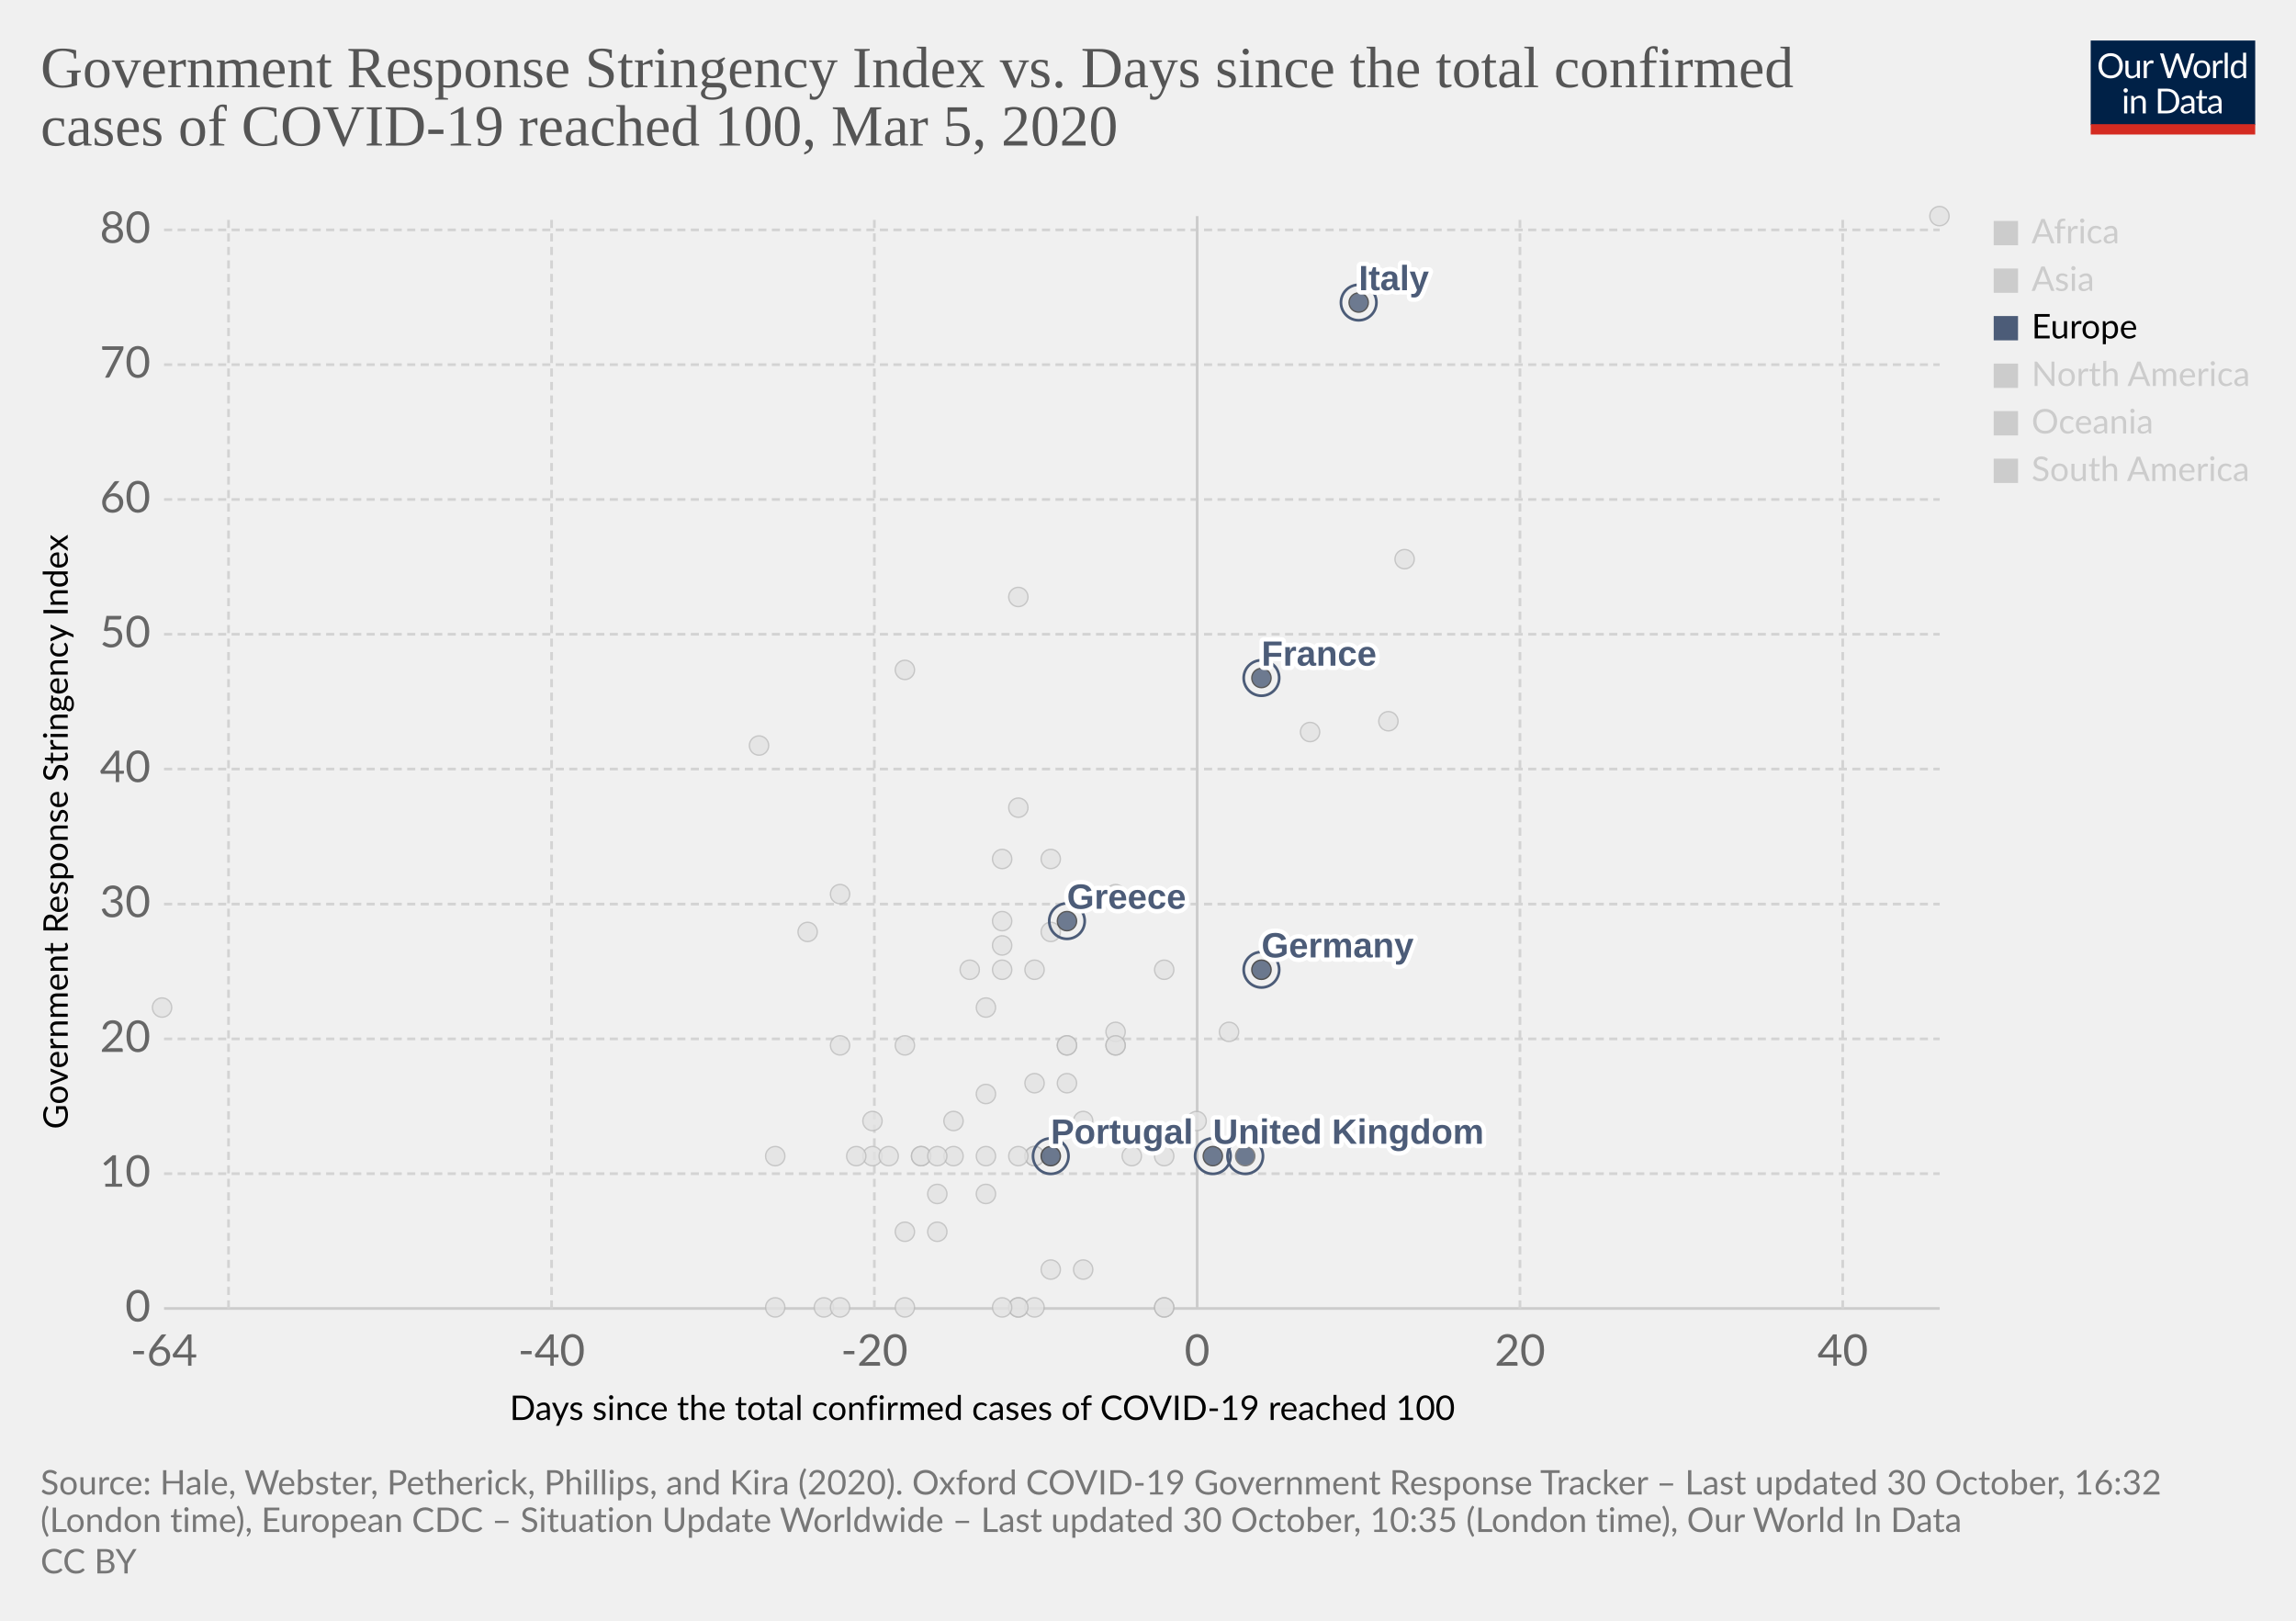
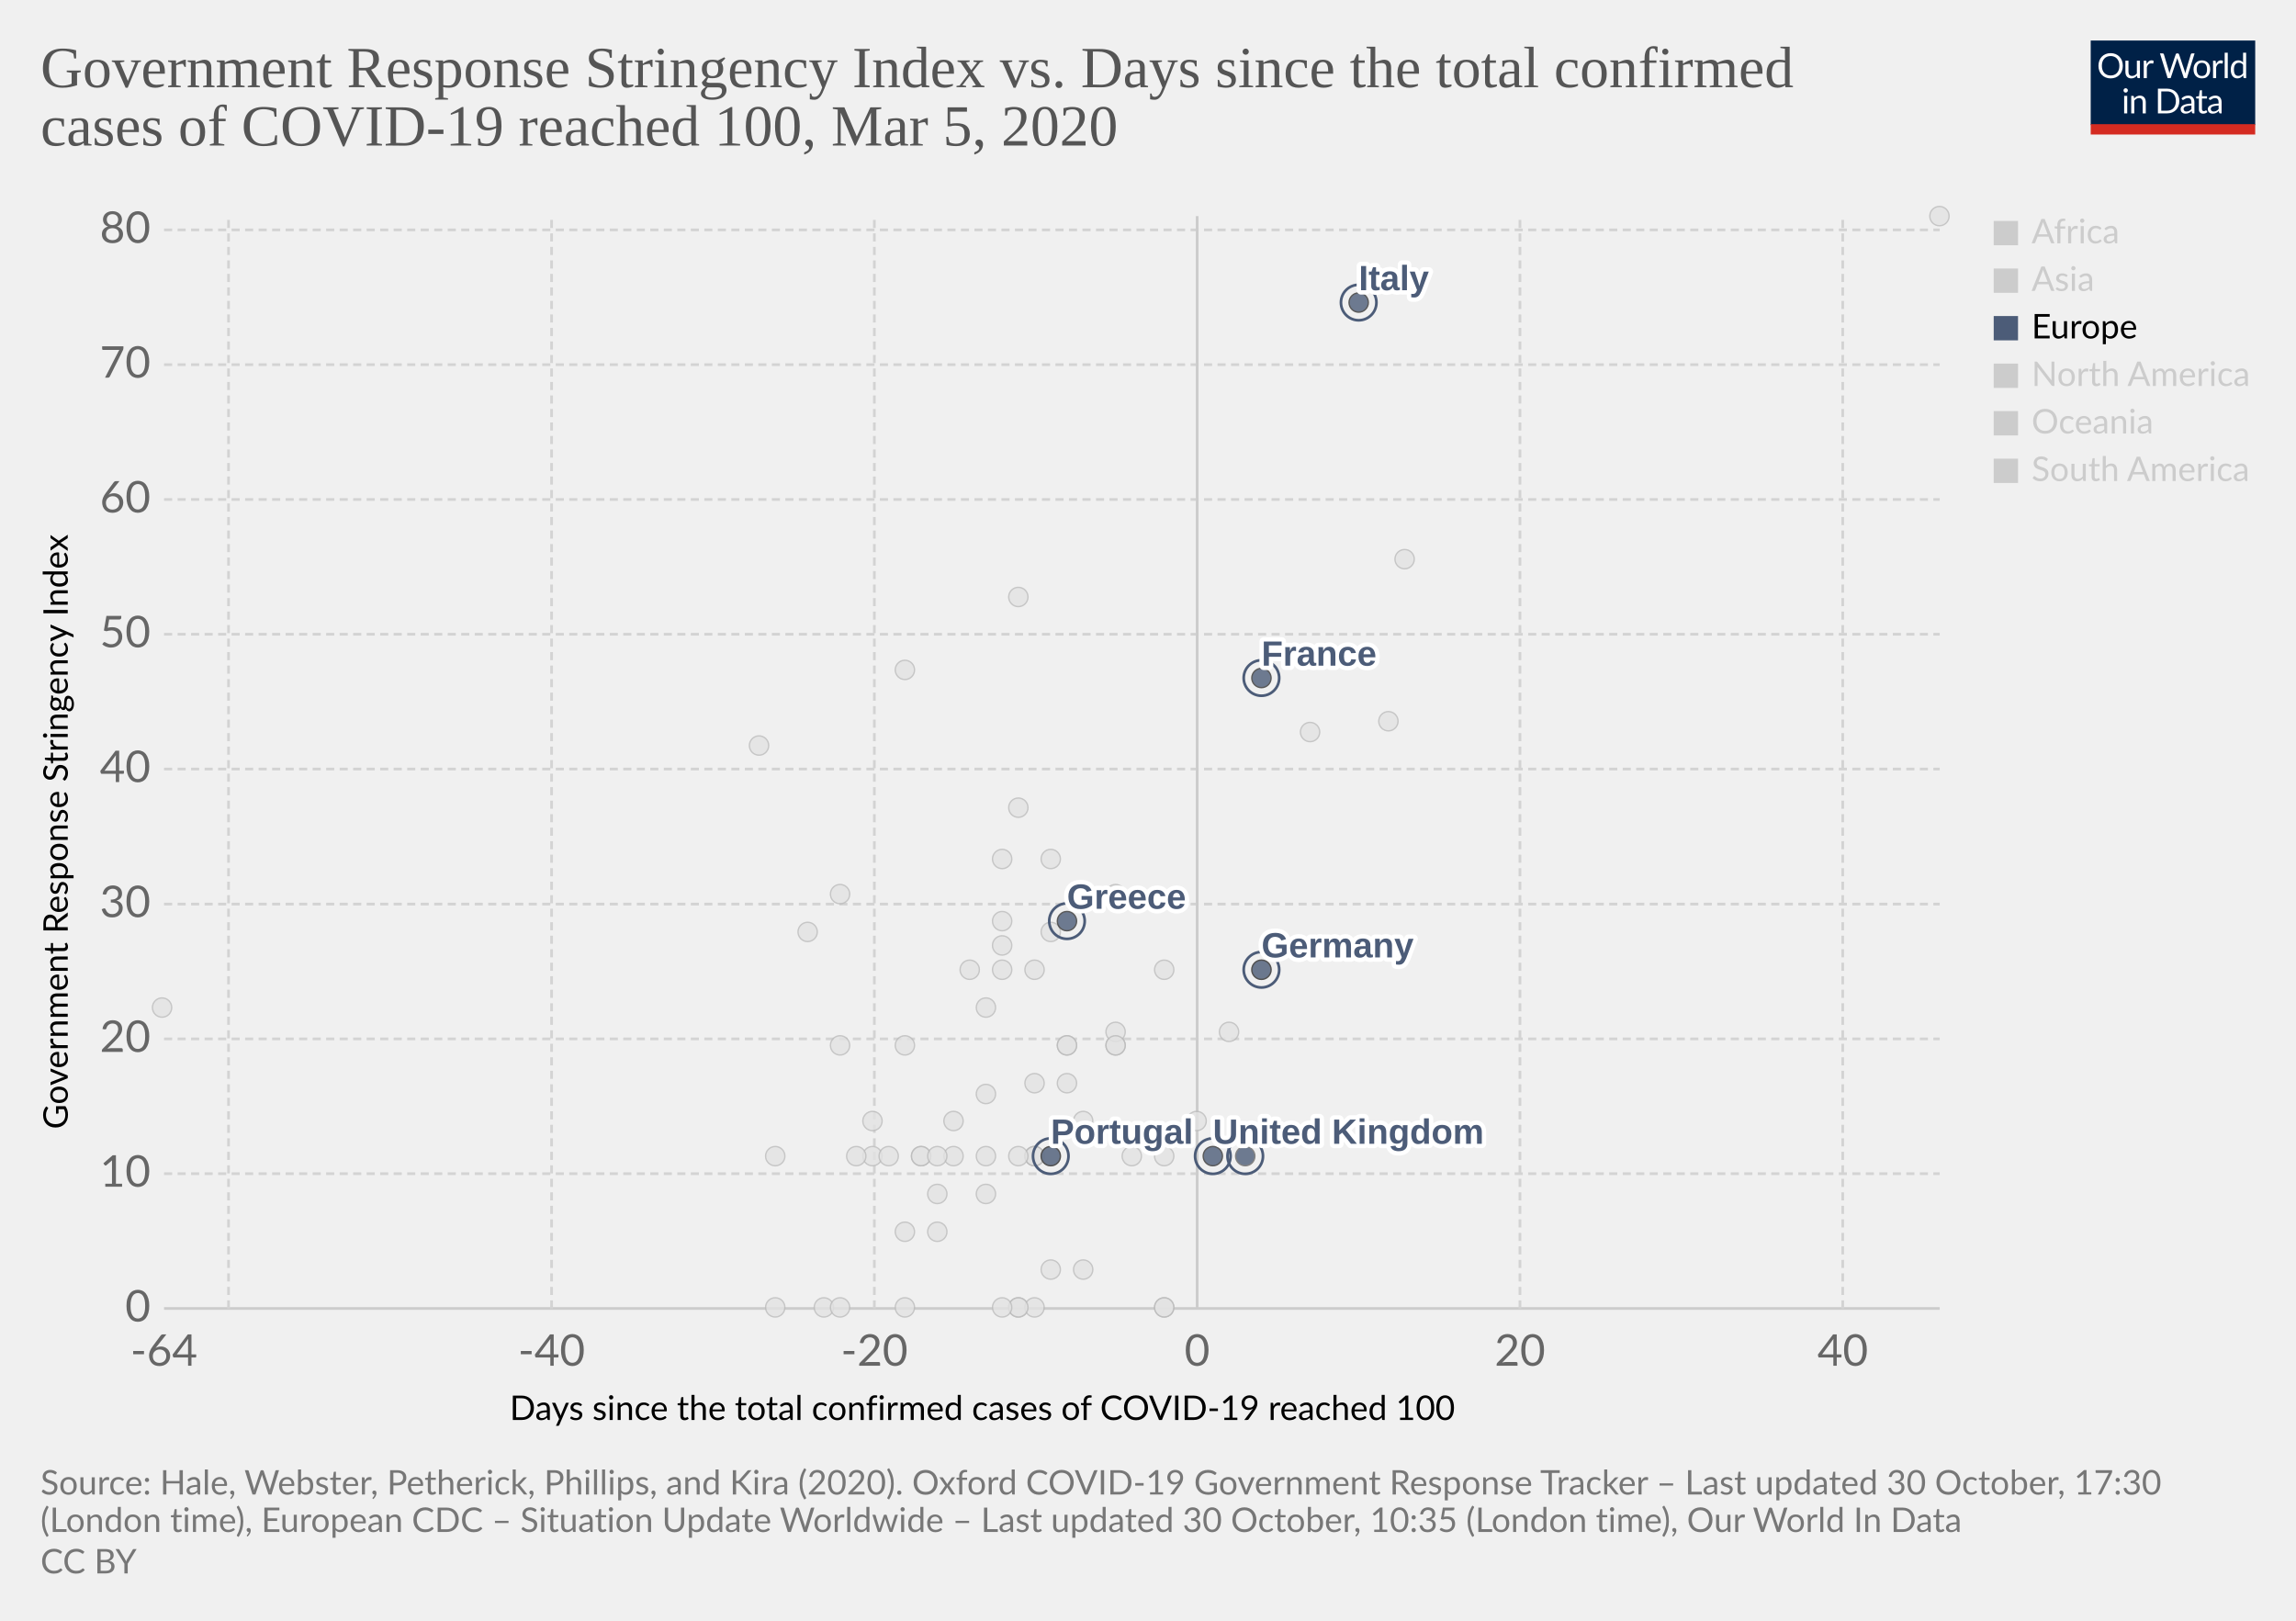
<svg xmlns="http://www.w3.org/2000/svg" version="1.1" style="background-color:#fff;-webkit-font-smoothing:antialiased" width="850" height="600" viewBox="0 0 850 600" font-family="Lato,'Helvetica Neue',Helvetica,Arial,sans-serif" font-size="18" text-rendering="optimizeLegibility">
  <g class="HeaderView">
    <g transform="matrix(.29 0 0 .29 774 15)">
      <svg width="210" height="120" viewBox="0 0 210 120" fill="none">
        <g clip-path="url(#clip0)">
          <path d="M0 0h210v107.89H0V0z" fill="#002147" />
          <path d="M40.98 32.25c0 2.36-.38 4.53-1.12 6.51a14.26 14.26 0 01-8.1 8.4c-1.9.78-4.02 1.17-6.34 1.17a16.6 16.6 0 01-6.33-1.17 14.31 14.31 0 01-8.08-8.4 18.29 18.29 0 01-1.12-6.51c0-2.36.38-4.53 1.12-6.5a14.32 14.32 0 018.07-8.44c1.92-.8 4.03-1.19 6.34-1.19 2.32 0 4.43.4 6.34 1.19 1.92.8 3.56 1.9 4.93 3.34a14.87 14.87 0 013.17 5.1 18.1 18.1 0 011.12 6.5zm-4.38 0c0-1.94-.26-3.68-.8-5.22a10.91 10.91 0 00-2.24-3.89 9.68 9.68 0 00-3.52-2.46 11.95 11.95 0 00-4.62-.86c-1.68 0-3.21.28-4.6.86a9.88 9.88 0 00-3.54 2.46 10.91 10.91 0 00-2.24 3.9c-.53 1.53-.8 3.27-.8 5.2 0 1.94.27 3.68.8 5.22a11.17 11.17 0 002.24 3.9 10.01 10.01 0 003.55 2.44c1.38.56 2.9.83 4.6.83 1.7 0 3.24-.27 4.61-.83a9.8 9.8 0 003.52-2.44 11.17 11.17 0 002.25-3.9c.53-1.54.8-3.28.8-5.21zm26.22-6.54V48H60.5c-.56 0-.9-.27-1.05-.81l-.31-2.4a12.45 12.45 0 01-3.26 2.6c-1.2.64-2.58.96-4.13.96-1.22 0-2.3-.2-3.24-.6a6.52 6.52 0 01-2.33-1.7 7.37 7.37 0 01-1.43-2.67c-.3-1.04-.46-2.2-.46-3.45V25.7h3.91v14.22c0 1.68.38 2.99 1.15 3.91.77.93 1.96 1.39 3.54 1.39 1.16 0 2.24-.27 3.23-.82a10.42 10.42 0 002.8-2.28V25.7h3.91zm8.61 4.47a9.94 9.94 0 012.6-3.56 5.64 5.64 0 013.76-1.3c.47 0 .92.05 1.34.15.44.1.83.27 1.17.49l-.3 2.92c-.09.37-.3.55-.66.55-.2 0-.5-.04-.9-.13a6.21 6.21 0 00-3.24.18c-.54.2-1.03.5-1.47.92-.42.4-.81.9-1.17 1.5-.33.58-.64 1.26-.92 2.02V48H67.7V25.71h2.25c.42 0 .72.08.88.25.16.16.27.44.33.83l.26 3.39zm61.16-13.7L122.75 48h-3.82l-7.99-24.05a21.95 21.95 0 01-.42-1.58 38.36 38.36 0 01-.44 1.58L102.05 48h-3.83L88.4 16.47h3.54c.38 0 .7.1.95.29.26.2.43.43.5.73l6.52 21.9c.1.4.2.83.28 1.28.1.46.2.94.29 1.46l.3-1.46c.12-.47.25-.9.38-1.27l7.41-21.91c.1-.25.26-.48.51-.69.27-.22.58-.33.95-.33h1.23c.38 0 .69.1.92.29.24.2.41.43.53.73l7.4 21.9a28.4 28.4 0 01.68 2.62 29.52 29.52 0 01.52-2.61l6.54-21.91c.07-.27.23-.5.48-.7.27-.21.58-.32.95-.32h3.32zm9.35 8.88c1.63 0 3.1.27 4.4.82a9.43 9.43 0 015.46 5.94c.5 1.4.74 2.98.74 4.73 0 1.76-.25 3.34-.74 4.75a9.43 9.43 0 01-5.46 5.92c-1.3.52-2.77.79-4.4.79-1.64 0-3.12-.27-4.44-.8a9.42 9.42 0 01-3.35-2.3c-.92-1-1.63-2.2-2.13-3.61-.49-1.41-.73-3-.73-4.75s.24-3.33.73-4.73c.5-1.43 1.2-2.64 2.13-3.63a9.4 9.4 0 013.35-2.31c1.32-.55 2.8-.82 4.44-.82zm0 19.89c2.2 0 3.84-.73 4.93-2.2 1.08-1.48 1.63-3.54 1.63-6.18 0-2.66-.55-4.72-1.63-6.2-1.09-1.49-2.73-2.23-4.93-2.23-1.12 0-2.09.2-2.93.57a5.7 5.7 0 00-2.06 1.65 7.5 7.5 0 00-1.24 2.67c-.26 1.04-.4 2.22-.4 3.54 0 2.64.55 4.7 1.64 6.18 1.1 1.47 2.76 2.2 4.99 2.2zm17.97-15.07a9.94 9.94 0 012.6-3.56 5.64 5.64 0 013.76-1.3c.47 0 .91.05 1.34.15.44.1.83.27 1.16.49l-.28 2.92c-.09.37-.31.55-.66.55-.2 0-.5-.04-.9-.13a6.2 6.2 0 00-3.24.18c-.54.2-1.03.5-1.47.92-.43.4-.82.9-1.17 1.5a13.1 13.1 0 00-.92 2.02V48h-3.94V25.71h2.24c.43 0 .72.08.88.25.17.16.28.44.33.83l.27 3.39zm15.04-14.59V48h-3.92V15.6h3.92zm19.55 15.43a6.22 6.22 0 00-2.38-2.05 6.7 6.7 0 00-2.86-.6c-2.07 0-3.66.75-4.77 2.23-1.12 1.48-1.68 3.6-1.68 6.33 0 1.46.13 2.7.38 3.74a7.29 7.29 0 001.1 2.56 4.35 4.35 0 001.78 1.45c.7.3 1.5.46 2.4.46 1.29 0 2.41-.3 3.36-.88a9.6 9.6 0 002.67-2.49V31.02zm3.91-15.43V48h-2.33c-.56 0-.9-.27-1.06-.81l-.35-2.71a12.13 12.13 0 01-3.25 2.77 8.28 8.28 0 01-4.23 1.06 7.31 7.31 0 01-6.14-2.9c-.73-.96-1.3-2.15-1.69-3.57a18.35 18.35 0 01.07-9.48 11.29 11.29 0 011.89-3.7 8.7 8.7 0 017.06-3.34 7.96 7.96 0 016.12 2.62V15.59h3.91zM46.61 70.71V93H42.7V70.71h3.91zm.84-7c0 .39-.08.75-.24 1.09a2.81 2.81 0 01-1.52 1.47 2.67 2.67 0 01-2.16 0 2.9 2.9 0 01-1.45-1.47 2.67 2.67 0 010-2.16c.15-.35.35-.65.6-.9.25-.27.53-.47.85-.62a2.67 2.67 0 012.16 0c.35.15.65.35.9.62.27.25.47.55.62.9.16.34.24.7.24 1.08zm7.97 10.24c.49-.54 1-1.04 1.54-1.48a9.85 9.85 0 013.66-1.84 8.96 8.96 0 015.43.35c.94.4 1.72.97 2.33 1.71a7.36 7.36 0 011.43 2.67c.32 1.04.49 2.19.49 3.45V93h-3.94V78.81c0-1.69-.4-3-1.17-3.92-.76-.93-1.93-1.4-3.5-1.4a6.6 6.6 0 00-3.25.83c-1 .56-1.92 1.31-2.77 2.27V93h-3.94V70.71h2.35c.56 0 .9.28 1.04.82l.3 2.42zm57.7 3.3c0 2.36-.37 4.5-1.11 6.44a14.3 14.3 0 01-3.17 4.98 14.1 14.1 0 01-4.93 3.2c-1.9.76-4.02 1.13-6.33 1.13H85.8V61.47h11.77c2.31 0 4.42.39 6.33 1.15a13.8 13.8 0 018.1 8.18 17.75 17.75 0 011.12 6.45zm-4.37 0c0-1.94-.26-3.67-.8-5.2a10.94 10.94 0 00-2.23-3.87 9.57 9.57 0 00-3.53-2.42 12.23 12.23 0 00-4.61-.83h-7.5v24.62h7.5c1.7 0 3.24-.28 4.61-.84a9.7 9.7 0 003.53-2.4 10.94 10.94 0 002.24-3.87c.53-1.53.8-3.26.8-5.2zm19.8 5.72c-1.8.06-3.34.2-4.62.44-1.26.22-2.3.51-3.1.88-.8.36-1.37.8-1.74 1.3-.35.5-.53 1.05-.53 1.67 0 .58.1 1.1.3 1.52a3 3 0 00.76 1.05c.34.27.73.46 1.17.6.45.11.94.17 1.45.17a7.28 7.28 0 003.5-.81 11.95 11.95 0 002.82-2.2v-4.62zm-12.65-9.11a12.73 12.73 0 013.98-2.66c1.43-.59 3-.88 4.73-.88 1.25 0 2.36.2 3.33.61a6.81 6.81 0 013.94 4.38c.33 1.04.5 2.19.5 3.43V93h-1.74a1.8 1.8 0 01-.88-.18c-.2-.13-.36-.38-.48-.74l-.44-2.12c-.59.55-1.16 1.03-1.72 1.46a9.48 9.48 0 01-3.74 1.7c-.69.15-1.46.23-2.3.23-.87 0-1.69-.12-2.45-.35a5.34 5.34 0 01-3.34-2.93 6.64 6.64 0 01-.49-2.64c0-.88.25-1.72.73-2.53a6.33 6.33 0 012.35-2.17c1.09-.63 2.5-1.15 4.25-1.54 1.75-.41 3.89-.65 6.42-.7v-1.75c0-1.73-.37-3.03-1.12-3.91-.75-.9-1.84-1.34-3.28-1.34-.97 0-1.78.12-2.44.37-.64.23-1.2.5-1.7.81l-1.23.82c-.33.23-.67.35-1 .35-.27 0-.5-.07-.69-.2a2.1 2.1 0 01-.48-.53l-.7-1.25zm27.67 19.5c-1.76 0-3.12-.5-4.07-1.48-.94-.98-1.41-2.4-1.41-4.25V74h-2.68a.9.9 0 01-.6-.2c-.16-.14-.24-.36-.24-.66v-1.56l3.65-.46.9-6.89a.9.9 0 01.29-.52.88.88 0 01.62-.22H142v7.67h6.44V74H142v13.38c0 .94.22 1.63.68 2.09.45.45 1.04.68 1.76.68a3.21 3.21 0 001.85-.53l.55-.35c.16-.12.3-.18.41-.18.2 0 .4.13.55.38l1.15 1.87a7.45 7.45 0 01-2.44 1.5c-.96.35-1.94.52-2.95.52zm19.68-10.4c-1.8.07-3.34.21-4.62.45-1.26.22-2.3.51-3.1.88-.8.36-1.37.8-1.74 1.3-.35.5-.53 1.05-.53 1.67 0 .58.1 1.1.3 1.52.18.42.44.77.76 1.05.34.27.73.46 1.17.6.45.11.94.17 1.45.17a7.3 7.3 0 003.5-.81 12.04 12.04 0 002.82-2.2v-4.62zm-12.65-9.1a12.72 12.72 0 013.99-2.66c1.42-.59 3-.88 4.72-.88 1.25 0 2.36.2 3.33.61a6.81 6.81 0 013.94 4.38c.33 1.04.5 2.19.5 3.43V93h-1.74a1.8 1.8 0 01-.88-.18c-.2-.13-.36-.38-.48-.74l-.44-2.12c-.59.55-1.16 1.03-1.72 1.46a9.48 9.48 0 01-3.74 1.7c-.69.15-1.46.23-2.3.23-.87 0-1.69-.12-2.45-.35a5.33 5.33 0 01-3.34-2.93 6.62 6.62 0 01-.49-2.64c0-.88.25-1.72.73-2.53a6.33 6.33 0 012.35-2.17c1.09-.63 2.5-1.15 4.25-1.54a31.2 31.2 0 016.42-.7v-1.75c0-1.73-.37-3.03-1.12-3.91-.75-.9-1.84-1.34-3.28-1.34-.97 0-1.78.12-2.44.37-.64.23-1.2.5-1.7.81-.46.3-.87.57-1.22.82-.34.23-.68.35-1.02.35-.26 0-.49-.07-.68-.2a1.88 1.88 0 01-.48-.53l-.7-1.25z" fill="#fff" />
          <path fill="#D42B21" d="M0 106.79h210V120H0z" />
        </g>
        <defs>
          <clipPath id="clip0">
            <path fill="#fff" d="M0 0h210v120H0z" />
          </clipPath>
        </defs>
      </svg>
    </g>
    <a href="https://ourworldindata.org/grapher/covid-stringency-vs-days-cases-reached-100" target="_blank" rel="noopener" font-family="&quot;Playfair Display&quot;,Georgia,&quot;Times New Roman&quot;,serif">
      <text font-size="21.6" x="15" y="32.3" fill="#555">
        <tspan x="15" y="32.28">Government Response Stringency Index vs. Days since the total confirmed</tspan>
        <tspan x="15" y="53.88">cases of COVID-19 reached 100, Mar 5, 2020</tspan>
      </text>
    </a>
  </g>
  <g class="ScatterPlot">
    <g class="DualAxisView">
      <g class="HorizontalAxis">
        <text font-size="12.6" x="188.7" y="525.7">
          <tspan x="188.7" y="525.68">Days since the total confirmed cases of COVID-19 reached 100</tspan>
        </text>
        <text x="60.7" y="505.6" fill="#666" text-anchor="middle" font-size="16.2">-64</text>
        <text x="204.2" y="505.6" fill="#666" text-anchor="middle" font-size="16.2">-40</text>
        <text x="323.7" y="505.6" fill="#666" text-anchor="middle" font-size="16.2">-20</text>
        <text x="443.2" y="505.6" fill="#666" text-anchor="middle" font-size="16.2">0</text>
        <text x="562.7" y="505.6" fill="#666" text-anchor="middle" font-size="16.2">20</text>
        <text x="682.2" y="505.6" fill="#666" text-anchor="middle" font-size="16.2">40</text>
      </g>
      <g class="VerticalAxis">
        <text font-size="12.6" x="-418" y="25.1" transform="rotate(-90)">
          <tspan x="-418" y="25.08">Government Response Stringency Index</tspan>
        </text>
        <text x="55.74" y="484.4" fill="#666" dominant-baseline="middle" text-anchor="end" font-size="16.2">0</text>
        <text x="55.74" y="434.5" fill="#666" dominant-baseline="middle" text-anchor="end" font-size="16.2">10</text>
        <text x="55.74" y="384.6" fill="#666" dominant-baseline="middle" text-anchor="end" font-size="16.2">20</text>
        <text x="55.74" y="334.7" fill="#666" dominant-baseline="middle" text-anchor="end" font-size="16.2">30</text>
        <text x="55.74" y="284.7" fill="#666" dominant-baseline="middle" text-anchor="end" font-size="16.2">40</text>
        <text x="55.74" y="234.8" fill="#666" dominant-baseline="middle" text-anchor="end" font-size="16.2">50</text>
        <text x="55.74" y="184.9" fill="#666" dominant-baseline="middle" text-anchor="end" font-size="16.2">60</text>
        <text x="55.74" y="135" fill="#666" dominant-baseline="middle" text-anchor="end" font-size="16.2">70</text>
        <text x="55.74" y="85.1" fill="#666" dominant-baseline="middle" text-anchor="end" font-size="16.2">80</text>
      </g>
      <g class="AxisGridLines horizontalLines">
        <path stroke="#ccc" d="M60.74 484.4h657.35" />
        <path stroke="#d3d3d3" stroke-dasharray="3,2" d="M60.74 434.5h657.35M60.74 384.6h657.35M60.74 334.7h657.35M60.74 284.7h657.35M60.74 234.8h657.35M60.74 184.9h657.35M60.74 135h657.35M60.74 85.1h657.35" />
      </g>
      <g class="AxisGridLines verticalLines">
        <path stroke="#d3d3d3" stroke-dasharray="3,2" d="M84.6 484.4V80M204.2 484.4V80M323.7 484.4V80" />
        <path stroke="#ccc" d="M443.2 484.4V80" />
        <path stroke="#d3d3d3" stroke-dasharray="3,2" d="M562.7 484.4V80M682.2 484.4V80" />
      </g>
    </g>
    <g class="PointsWithLabels clickable" clip-path="url(#a)" font-family="Arial, sans-serif">
      <path fill="rgba(255,255,255,0)" d="M60.74 80h657.35v404.4H60.74z" />
      <defs>
        <clipPath id="a">
          <path d="M50.74 70h677.35v424.4H50.74z" />
        </clipPath>
      </defs>
      <g class="key-Croatia_0">
        <circle cx="353" cy="415" r="3.57" fill="#e2e2e2" opacity=".8" stroke="#bbb" stroke-width=".5" />
      </g>
      <g class="key-China_0">
        <circle cx="718" cy="80" r="3.57" fill="#e2e2e2" opacity=".8" stroke="#bbb" stroke-width=".5" />
      </g>
      <g class="key-Taiwan_0">
        <circle cx="359" cy="359" r="3.57" fill="#e2e2e2" opacity=".8" stroke="#bbb" stroke-width=".5" />
      </g>
      <g class="key-Ecuador_0">
        <circle cx="365" cy="442" r="3.57" fill="#e2e2e2" opacity=".8" stroke="#bbb" stroke-width=".5" />
      </g>
      <g class="key-Iceland_0">
        <circle cx="395" cy="401" r="3.57" fill="#e2e2e2" opacity=".8" stroke="#bbb" stroke-width=".5" />
      </g>
      <g class="key-Kuwait_0">
        <circle cx="389" cy="345" r="3.57" fill="#e2e2e2" opacity=".8" stroke="#bbb" stroke-width=".5" />
      </g>
      <g class="key-Luxembourg_0">
        <circle cx="365" cy="428" r="3.57" fill="#e2e2e2" opacity=".8" stroke="#bbb" stroke-width=".5" />
      </g>
      <g class="key-Oman_0">
        <circle cx="311" cy="387" r="3.57" fill="#e2e2e2" opacity=".8" stroke="#bbb" stroke-width=".5" />
      </g>
      <g class="key-Qatar_0">
        <circle cx="401" cy="415" r="3.57" fill="#e2e2e2" opacity=".8" stroke="#bbb" stroke-width=".5" />
      </g>
      <g class="key-San-Marino_0">
        <circle cx="371" cy="318" r="3.57" fill="#e2e2e2" opacity=".8" stroke="#bbb" stroke-width=".5" />
      </g>
      <g class="key-Bahrain_0">
        <circle cx="413" cy="331" r="3.57" fill="#e2e2e2" opacity=".8" stroke="#bbb" stroke-width=".5" />
      </g>
      <g class="key-Belarus_0">
        <circle cx="287" cy="484" r="3.57" fill="#e2e2e2" opacity=".8" stroke="#bbb" stroke-width=".5" />
      </g>
      <g class="key-Brazil_0">
        <circle cx="383" cy="428" r="3.57" fill="#e2e2e2" opacity=".8" stroke="#bbb" stroke-width=".5" />
      </g>
      <g class="key-Cambodia_0">
        <circle cx="305" cy="484" r="3.57" fill="#e2e2e2" opacity=".8" stroke="#bbb" stroke-width=".5" />
      </g>
      <g class="key-Canada_0">
        <circle cx="401" cy="470" r="3.57" fill="#e2e2e2" opacity=".8" stroke="#bbb" stroke-width=".5" />
      </g>
      <g class="key-Egypt_0">
        <circle cx="377" cy="484" r="3.57" fill="#e2e2e2" opacity=".8" stroke="#bbb" stroke-width=".5" />
      </g>
      <g class="key-Ireland_0">
        <circle cx="383" cy="428" r="3.57" fill="#e2e2e2" opacity=".8" stroke="#bbb" stroke-width=".5" />
      </g>
      <g class="key-Belgium_0">
        <circle cx="443" cy="415" r="3.57" fill="#e2e2e2" opacity=".8" stroke="#bbb" stroke-width=".5" />
      </g>
      <g class="key-Netherlands_0">
        <circle cx="431" cy="484" r="3.57" fill="#e2e2e2" opacity=".8" stroke="#bbb" stroke-width=".5" />
      </g>
      <g class="key-Switzerland_0">
        <circle cx="431" cy="359" r="3.57" fill="#e2e2e2" opacity=".8" stroke="#bbb" stroke-width=".5" />
      </g>
      <g class="key-Sweden_0">
        <circle cx="431" cy="484" r="3.57" fill="#e2e2e2" opacity=".8" stroke="#bbb" stroke-width=".5" />
      </g>
      <g class="key-Russia_0">
        <circle cx="365" cy="373" r="3.57" fill="#e2e2e2" opacity=".8" stroke="#bbb" stroke-width=".5" />
      </g>
      <g class="key-United-States_0">
        <circle cx="455" cy="382" r="3.57" fill="#e2e2e2" opacity=".8" stroke="#bbb" stroke-width=".5" />
      </g>
      <g class="key-Japan_0">
        <circle cx="514" cy="267" r="3.57" fill="#e2e2e2" opacity=".8" stroke="#bbb" stroke-width=".5" />
      </g>
      <g class="key-Afghanistan_0">
        <circle cx="299" cy="345" r="3.57" fill="#e2e2e2" opacity=".8" stroke="#bbb" stroke-width=".5" />
      </g>
      <g class="key-Algeria_0">
        <circle cx="347" cy="456" r="3.57" fill="#e2e2e2" opacity=".8" stroke="#bbb" stroke-width=".5" />
      </g>
      <g class="key-Australia_0">
        <circle cx="413" cy="387" r="3.57" fill="#e2e2e2" opacity=".8" stroke="#bbb" stroke-width=".5" />
      </g>
      <g class="key-Austria_0">
        <circle cx="419" cy="428" r="3.57" fill="#e2e2e2" opacity=".8" stroke="#bbb" stroke-width=".5" />
      </g>
      <g class="key-Azerbaijan_0">
        <circle cx="311" cy="331" r="3.57" fill="#e2e2e2" opacity=".8" stroke="#bbb" stroke-width=".5" />
      </g>
      <g class="key-Iran_0">
        <circle cx="485" cy="271" r="3.57" fill="#e2e2e2" opacity=".8" stroke="#bbb" stroke-width=".5" />
      </g>
      <g class="key-Indonesia_0">
        <circle cx="377" cy="299" r="3.57" fill="#e2e2e2" opacity=".8" stroke="#bbb" stroke-width=".5" />
      </g>
      <g class="key-India_0">
        <circle cx="371" cy="350" r="3.57" fill="#e2e2e2" opacity=".8" stroke="#bbb" stroke-width=".5" />
      </g>
      <g class="key-Sri-Lanka_0">
        <circle cx="323" cy="428" r="3.57" fill="#e2e2e2" opacity=".8" stroke="#bbb" stroke-width=".5" />
      </g>
      <g class="key-Georgia_0">
        <circle cx="281" cy="276" r="3.57" fill="#e2e2e2" opacity=".8" stroke="#bbb" stroke-width=".5" />
      </g>
      <g class="key-Finland_0">
        <circle cx="395" cy="387" r="3.57" fill="#e2e2e2" opacity=".8" stroke="#bbb" stroke-width=".5" />
      </g>
      <g class="key-Estonia_0">
        <circle cx="383" cy="484" r="3.57" fill="#e2e2e2" opacity=".8" stroke="#bbb" stroke-width=".5" />
      </g>
      <g class="key-Dominican-Republic_0">
        <circle cx="341" cy="428" r="3.57" fill="#e2e2e2" opacity=".8" stroke="#bbb" stroke-width=".5" />
      </g>
      <g class="key-Denmark_0">
        <circle cx="413" cy="382" r="3.57" fill="#e2e2e2" opacity=".8" stroke="#bbb" stroke-width=".5" />
      </g>
      <g class="key-Czech-Republic_0">
        <circle cx="395" cy="387" r="3.57" fill="#e2e2e2" opacity=".8" stroke="#bbb" stroke-width=".5" />
      </g>
      <g class="key-United-Arab-Emirates_0">
        <circle cx="365" cy="405" r="3.57" fill="#e2e2e2" opacity=".8" stroke="#bbb" stroke-width=".5" />
      </g>
      <g class="key-Thailand_0">
        <circle cx="377" cy="484" r="3.57" fill="#e2e2e2" opacity=".8" stroke="#bbb" stroke-width=".5" />
      </g>
      <g class="key-Vietnam_0">
        <circle cx="335" cy="248" r="3.57" fill="#e2e2e2" opacity=".8" stroke="#bbb" stroke-width=".5" />
      </g>
      <g class="key-Singapore_0">
        <circle cx="467" cy="359" r="3.57" fill="#e2e2e2" opacity=".8" stroke="#bbb" stroke-width=".5" />
      </g>
      <g class="key-Romania_0">
        <circle cx="383" cy="401" r="3.57" fill="#e2e2e2" opacity=".8" stroke="#bbb" stroke-width=".5" />
      </g>
      <g class="key-Philippines_0">
        <circle cx="383" cy="359" r="3.57" fill="#e2e2e2" opacity=".8" stroke="#bbb" stroke-width=".5" />
      </g>
      <g class="key-Pakistan_0">
        <circle cx="371" cy="341" r="3.57" fill="#e2e2e2" opacity=".8" stroke="#bbb" stroke-width=".5" />
      </g>
      <g class="key-Norway_0">
        <circle cx="431" cy="428" r="3.57" fill="#e2e2e2" opacity=".8" stroke="#bbb" stroke-width=".5" />
      </g>
      <g class="key-Nigeria_0">
        <circle cx="287" cy="428" r="3.57" fill="#e2e2e2" opacity=".8" stroke="#bbb" stroke-width=".5" />
      </g>
      <g class="key-New-Zealand_0">
        <circle cx="335" cy="387" r="3.57" fill="#e2e2e2" opacity=".8" stroke="#bbb" stroke-width=".5" />
      </g>
      <g class="key-Nepal_0">
        <circle cx="60" cy="373" r="3.57" fill="#e2e2e2" opacity=".8" stroke="#bbb" stroke-width=".5" />
      </g>
      <g class="key-Mexico_0">
        <circle cx="389" cy="470" r="3.57" fill="#e2e2e2" opacity=".8" stroke="#bbb" stroke-width=".5" />
      </g>
      <g class="key-Malaysia_0">
        <circle cx="413" cy="387" r="3.57" fill="#e2e2e2" opacity=".8" stroke="#bbb" stroke-width=".5" />
      </g>
      <g class="key-Lithuania_0">
        <circle cx="341" cy="428" r="3.57" fill="#e2e2e2" opacity=".8" stroke="#bbb" stroke-width=".5" />
      </g>
      <g class="key-Lebanon_0">
        <circle cx="371" cy="359" r="3.57" fill="#e2e2e2" opacity=".8" stroke="#bbb" stroke-width=".5" />
      </g>
      <g class="key-South-Korea_0">
        <circle cx="520" cy="207" r="3.57" fill="#e2e2e2" opacity=".8" stroke="#bbb" stroke-width=".5" />
      </g>
      <g class="key-Israel_0">
        <circle cx="389" cy="318" r="3.57" fill="#e2e2e2" opacity=".8" stroke="#bbb" stroke-width=".5" />
      </g>
      <g class="key-Iraq_0">
        <circle cx="377" cy="221" r="3.57" fill="#e2e2e2" opacity=".8" stroke="#bbb" stroke-width=".5" />
      </g>
      <g class="key-Argentina_0">
        <circle cx="353" cy="428" r="3.57" fill="#e2e2e2" opacity=".8" stroke="#bbb" stroke-width=".5" />
      </g>
      <g class="key-Hungary_0">
        <circle cx="347" cy="428" r="3.57" fill="#e2e2e2" opacity=".8" stroke="#bbb" stroke-width=".5" />
      </g>
      <g class="key-Poland_0">
        <circle cx="383" cy="428" r="3.57" fill="#e2e2e2" opacity=".8" stroke="#bbb" stroke-width=".5" />
      </g>
      <g class="key-Andorra_0">
        <circle cx="335" cy="484" r="3.57" fill="#e2e2e2" opacity=".8" stroke="#bbb" stroke-width=".5" />
      </g>
      <g class="key-Chile_0">
        <circle cx="371" cy="484" r="3.57" fill="#e2e2e2" opacity=".8" stroke="#bbb" stroke-width=".5" />
      </g>
      <g class="key-Ukraine_0">
        <circle cx="317" cy="428" r="3.57" fill="#e2e2e2" opacity=".8" stroke="#bbb" stroke-width=".5" />
      </g>
      <g class="key-Tunisia_0">
        <circle cx="323" cy="415" r="3.57" fill="#e2e2e2" opacity=".8" stroke="#bbb" stroke-width=".5" />
      </g>
      <g class="key-Slovenia_0">
        <circle cx="389" cy="428" r="3.57" fill="#e2e2e2" opacity=".8" stroke="#bbb" stroke-width=".5" />
      </g>
      <g class="key-Latvia_0">
        <circle cx="347" cy="442" r="3.57" fill="#e2e2e2" opacity=".8" stroke="#bbb" stroke-width=".5" />
      </g>
      <g class="key-Jordan_0">
        <circle cx="329" cy="428" r="3.57" fill="#e2e2e2" opacity=".8" stroke="#bbb" stroke-width=".5" />
      </g>
      <g class="key-Senegal_0">
        <circle cx="311" cy="484" r="3.57" fill="#e2e2e2" opacity=".8" stroke="#bbb" stroke-width=".5" />
      </g>
      <g class="key-Saudi-Arabia_0">
        <circle cx="377" cy="428" r="3.57" fill="#e2e2e2" opacity=".8" stroke="#bbb" stroke-width=".5" />
      </g>
      <g class="key-Morocco_0">
        <circle cx="335" cy="456" r="3.57" fill="#e2e2e2" opacity=".8" stroke="#bbb" stroke-width=".5" />
      </g>
      <g class="key-United-Kingdom_0">
        <circle cx="449" cy="428" fill="none" stroke="#4C5C78" r="6.57" />
        <circle cx="449" cy="428" r="3.57" fill="#4C5C78" opacity=".8" stroke="#333" stroke-width=".5" />
      </g>
      <g class="key-France_0">
        <circle cx="467" cy="251" fill="none" stroke="#4C5C78" r="6.57" />
        <circle cx="467" cy="251" r="3.57" fill="#4C5C78" opacity=".8" stroke="#333" stroke-width=".5" />
      </g>
      <g class="key-Germany_0">
        <circle cx="467" cy="359" fill="none" stroke="#4C5C78" r="6.57" />
        <circle cx="467" cy="359" r="3.57" fill="#4C5C78" opacity=".8" stroke="#333" stroke-width=".5" />
      </g>
      <g class="key-Italy_0">
        <circle cx="503" cy="112" fill="none" stroke="#4C5C78" r="6.57" />
        <circle cx="503" cy="112" r="3.57" fill="#4C5C78" opacity=".8" stroke="#333" stroke-width=".5" />
      </g>
      <g class="key-Spain_0">
        <circle cx="461" cy="428" fill="none" stroke="#4C5C78" r="6.57" />
        <circle cx="461" cy="428" r="3.57" fill="#4C5C78" opacity=".8" stroke="#666" stroke-width=".5" />
      </g>
      <g class="key-Greece_0">
        <circle cx="395" cy="341" fill="none" stroke="#4C5C78" r="6.57" />
        <circle cx="395" cy="341" r="3.57" fill="#4C5C78" opacity=".8" stroke="#333" stroke-width=".5" />
      </g>
      <g class="key-Portugal_0">
        <circle cx="389" cy="428" fill="none" stroke="#4C5C78" r="6.57" />
        <circle cx="389" cy="428" r="3.57" fill="#4C5C78" opacity=".8" stroke="#333" stroke-width=".5" />
      </g>
      <text x="449" y="423.43" font-size="13" font-family="Arial, sans-serif" font-weight="700" fill="#fff" stroke="#fff" stroke-linecap="round" stroke-linejoin="round" stroke-width=".25em">United Kingdom</text>
      <text x="449" y="423.43" font-size="13" font-family="Arial, sans-serif" font-weight="700" fill="#4C5C78">United Kingdom</text>
      <text x="467" y="246.43" font-size="13" font-family="Arial, sans-serif" font-weight="700" fill="#fff" stroke="#fff" stroke-linecap="round" stroke-linejoin="round" stroke-width=".25em">France</text>
      <text x="467" y="246.43" font-size="13" font-family="Arial, sans-serif" font-weight="700" fill="#4C5C78">France</text>
      <text x="467" y="354.43" font-size="13" font-family="Arial, sans-serif" font-weight="700" fill="#fff" stroke="#fff" stroke-linecap="round" stroke-linejoin="round" stroke-width=".25em">Germany</text>
      <text x="467" y="354.43" font-size="13" font-family="Arial, sans-serif" font-weight="700" fill="#4C5C78">Germany</text>
      <text x="503" y="107.43" font-size="13" font-family="Arial, sans-serif" font-weight="700" fill="#fff" stroke="#fff" stroke-linecap="round" stroke-linejoin="round" stroke-width=".25em">Italy</text>
      <text x="503" y="107.43" font-size="13" font-family="Arial, sans-serif" font-weight="700" fill="#4C5C78">Italy</text>
      <text x="395" y="336.43" font-size="13" font-family="Arial, sans-serif" font-weight="700" fill="#fff" stroke="#fff" stroke-linecap="round" stroke-linejoin="round" stroke-width=".25em">Greece</text>
      <text x="395" y="336.43" font-size="13" font-family="Arial, sans-serif" font-weight="700" fill="#4C5C78">Greece</text>
      <text x="389" y="423.43" font-size="13" font-family="Arial, sans-serif" font-weight="700" fill="#fff" stroke="#fff" stroke-linecap="round" stroke-linejoin="round" stroke-width=".25em">Portugal</text>
      <text x="389" y="423.43" font-size="13" font-family="Arial, sans-serif" font-weight="700" fill="#4C5C78">Portugal</text>
    </g>
    <g class="ScatterColorLegend clickable" cursor="pointer">
      <g class="legendMark" fill="#ccc">
        <path d="M738.09 81.8h9v9h-9z" />
        <text font-size="12.6" x="752.1" y="90.1">
          <tspan x="752.09" y="90.08">Africa</tspan>
        </text>
      </g>
      <g class="legendMark" fill="#ccc">
        <path d="M738.09 99.4h9v9h-9z" />
        <text font-size="12.6" x="752.1" y="107.7">
          <tspan x="752.09" y="107.68">Asia</tspan>
        </text>
      </g>
      <g class="legendMark">
        <path fill="#4C5C78" d="M738.09 117h9v9h-9z" />
        <text font-size="12.6" x="752.1" y="125.3">
          <tspan x="752.09" y="125.28">Europe</tspan>
        </text>
      </g>
      <g class="legendMark" fill="#ccc">
        <path d="M738.09 134.6h9v9h-9z" />
        <text font-size="12.6" x="752.1" y="142.9">
          <tspan x="752.09" y="142.88">North America</tspan>
        </text>
      </g>
      <g class="legendMark" fill="#ccc">
        <path d="M738.09 152.2h9v9h-9z" />
        <text font-size="12.6" x="752.1" y="160.5">
          <tspan x="752.09" y="160.48">Oceania</tspan>
        </text>
      </g>
      <g class="legendMark" fill="#ccc">
        <path d="M738.09 169.8h9v9h-9z" />
        <text font-size="12.6" x="752.1" y="178.1">
          <tspan x="752.09" y="178.08">South America</tspan>
        </text>
      </g>
    </g>
  </g>
  <g class="SourcesFooter" fill="#777">
    <g class="clickable" fill="#777">
      <text font-size="12.6" x="15" y="553.3">
-         <tspan x="15" y="553.28">Source: Hale, Webster, Petherick, Phillips, and Kira (2020). Oxford COVID-19 Government Response Tracker – Last updated 30 October, 16:32</tspan>
+         <tspan x="15" y="553.28">Source: Hale, Webster, Petherick, Phillips, and Kira (2020). Oxford COVID-19 Government Response Tracker – Last updated 30 October, 17:30</tspan>
        <tspan x="15" y="567.14">(London time), European CDC – Situation Update Worldwide – Last updated 30 October, 10:35 (London time), Our World In Data</tspan>
      </text>
    </g>
    <text font-size="12.6" x="15" y="582.5">
      <tspan x="15" y="582.48">
        <a class="cclogo" href="http://creativecommons.org/licenses/by/4.0/deed.en_US" target="_blank" fill="#777">CC BY</a>
      </tspan>
    </text>
  </g>
</svg>
